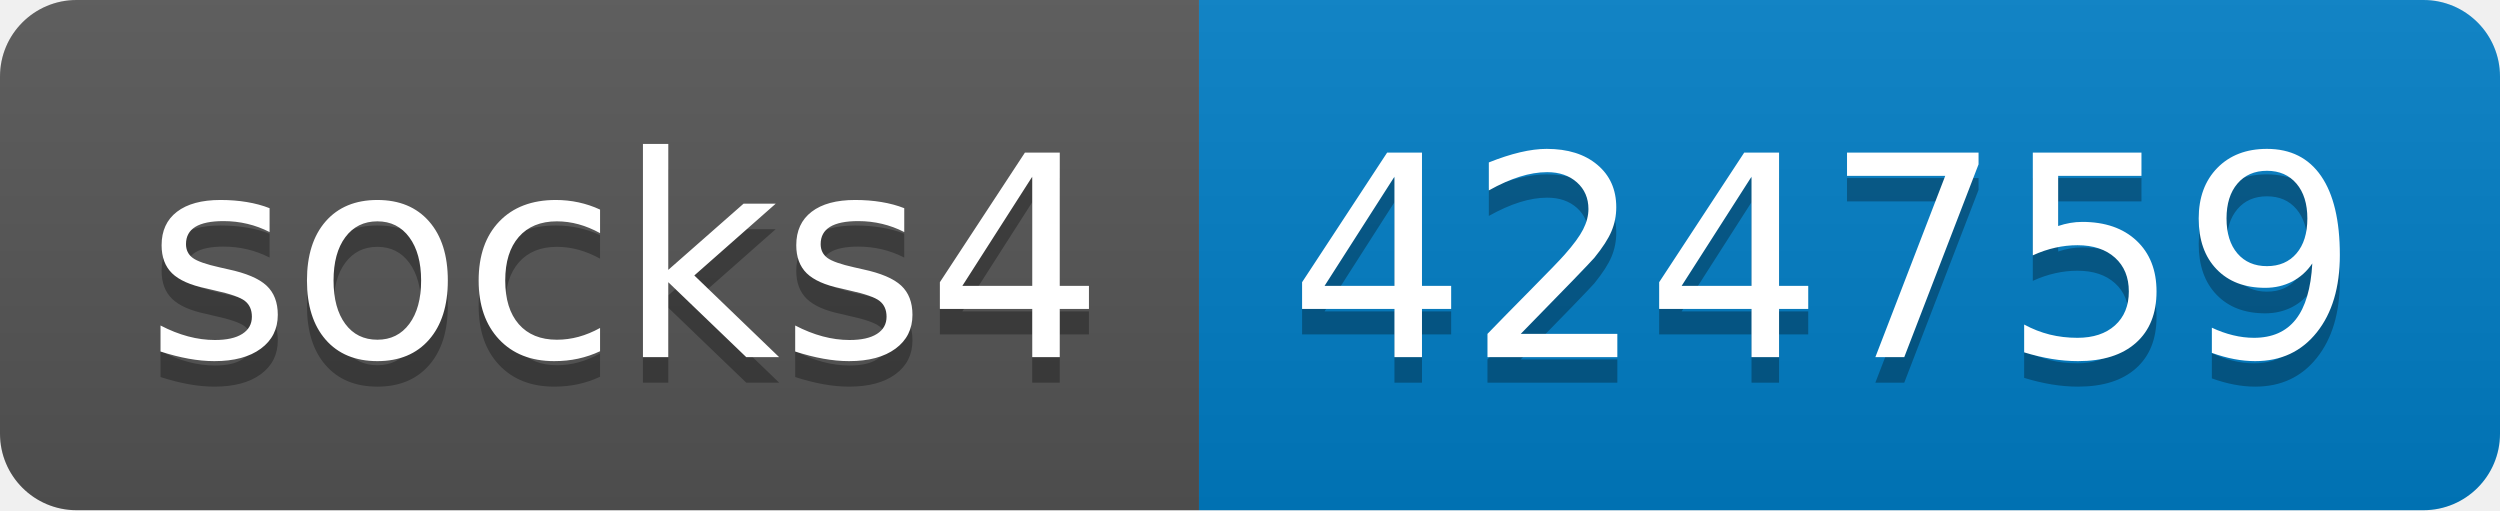
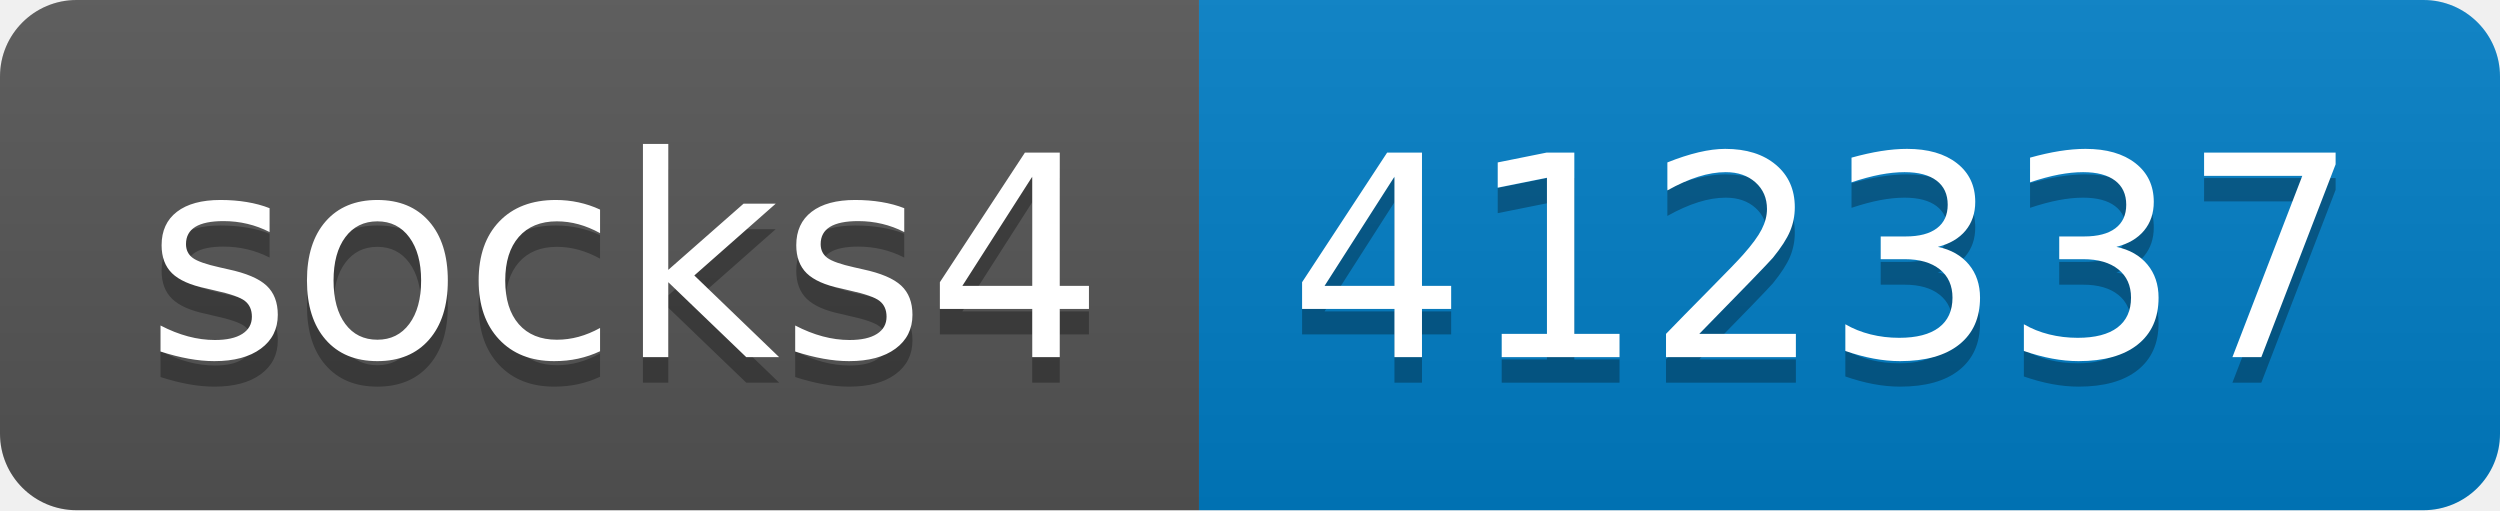
- <svg xmlns="http://www.w3.org/2000/svg" width="98" height="20" role="img" aria-label="socks4: 424759">
+ <svg xmlns="http://www.w3.org/2000/svg" width="98" height="20" role="img" aria-label="socks4: 412337">
  <linearGradient id="s" x2="0" y2="100%">
    <stop offset="0" stop-color="#bbb" stop-opacity=".1" />
    <stop offset="1" stop-opacity=".1" />
  </linearGradient>
  <clipPath id="r">
    <rect width="98" height="20" rx="3" fill="#fff" />
  </clipPath>
  <g clip-path="url(#r)">
    <rect width="47" height="20" fill="#555" />
    <rect x="47" width="51" height="20" fill="#007ec6" />
    <rect width="98" height="20" fill="url(#s)" />
  </g>
  <g fill="#fff" text-anchor="middle" font-family="Verdana,Geneva,DejaVu Sans,sans-serif" text-rendering="geometricPrecision" font-size="110">
    <text aria-hidden="true" x="245" y="150" fill="#010101" fill-opacity=".3" transform="scale(.1)" textLength="370">socks4</text>
    <text x="245" y="140" transform="scale(.1)" fill="#fff" textLength="370">socks4</text>
-     <text aria-hidden="true" x="715" y="150" fill="#010101" fill-opacity=".3" transform="scale(.1)" textLength="410">424759</text>
-     <text x="715" y="140" transform="scale(.1)" fill="#fff" textLength="410">424759</text>
+     <text aria-hidden="true" x="715" y="150" fill="#010101" fill-opacity=".3" transform="scale(.1)" textLength="410">412337</text>
+     <text x="715" y="140" transform="scale(.1)" fill="#fff" textLength="410">412337</text>
  </g>
</svg>
